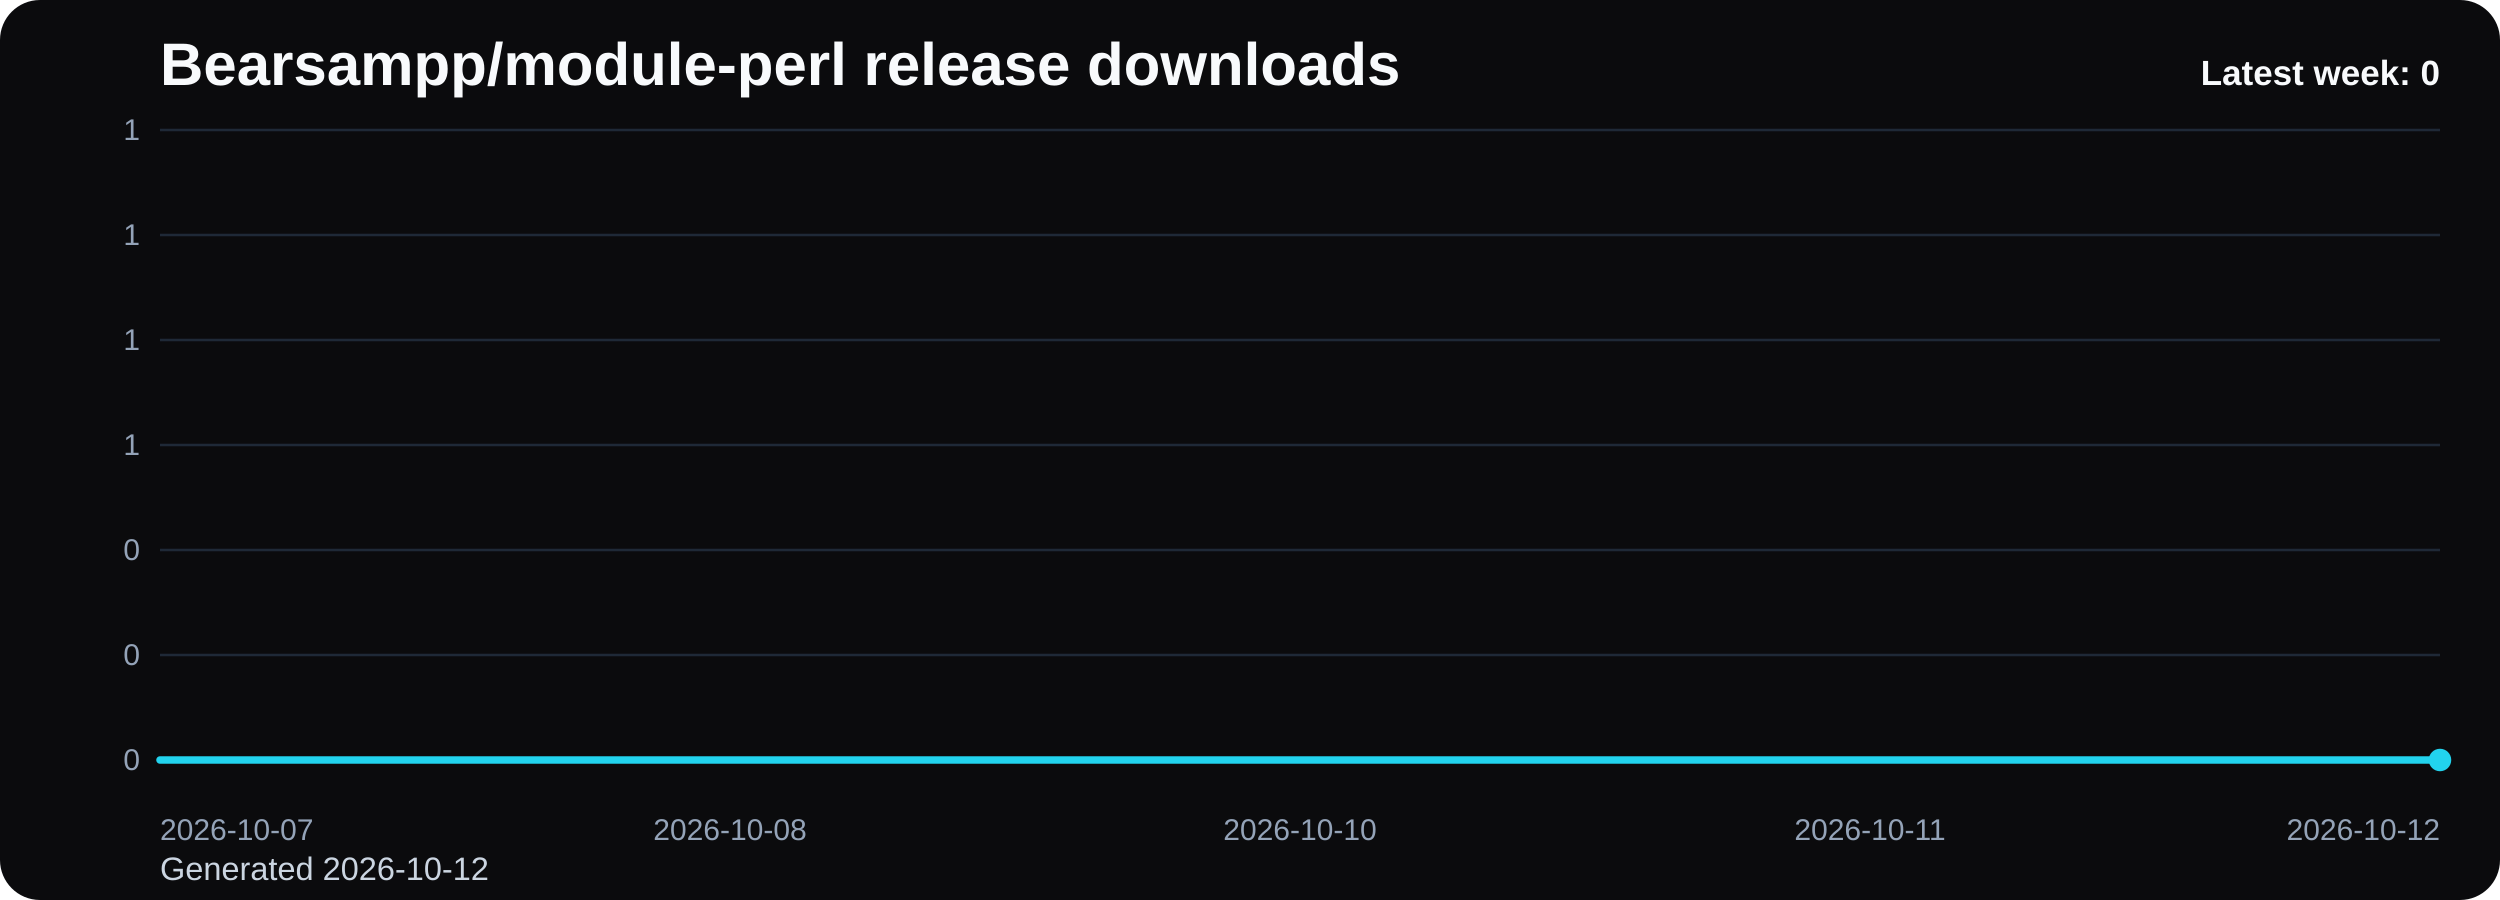
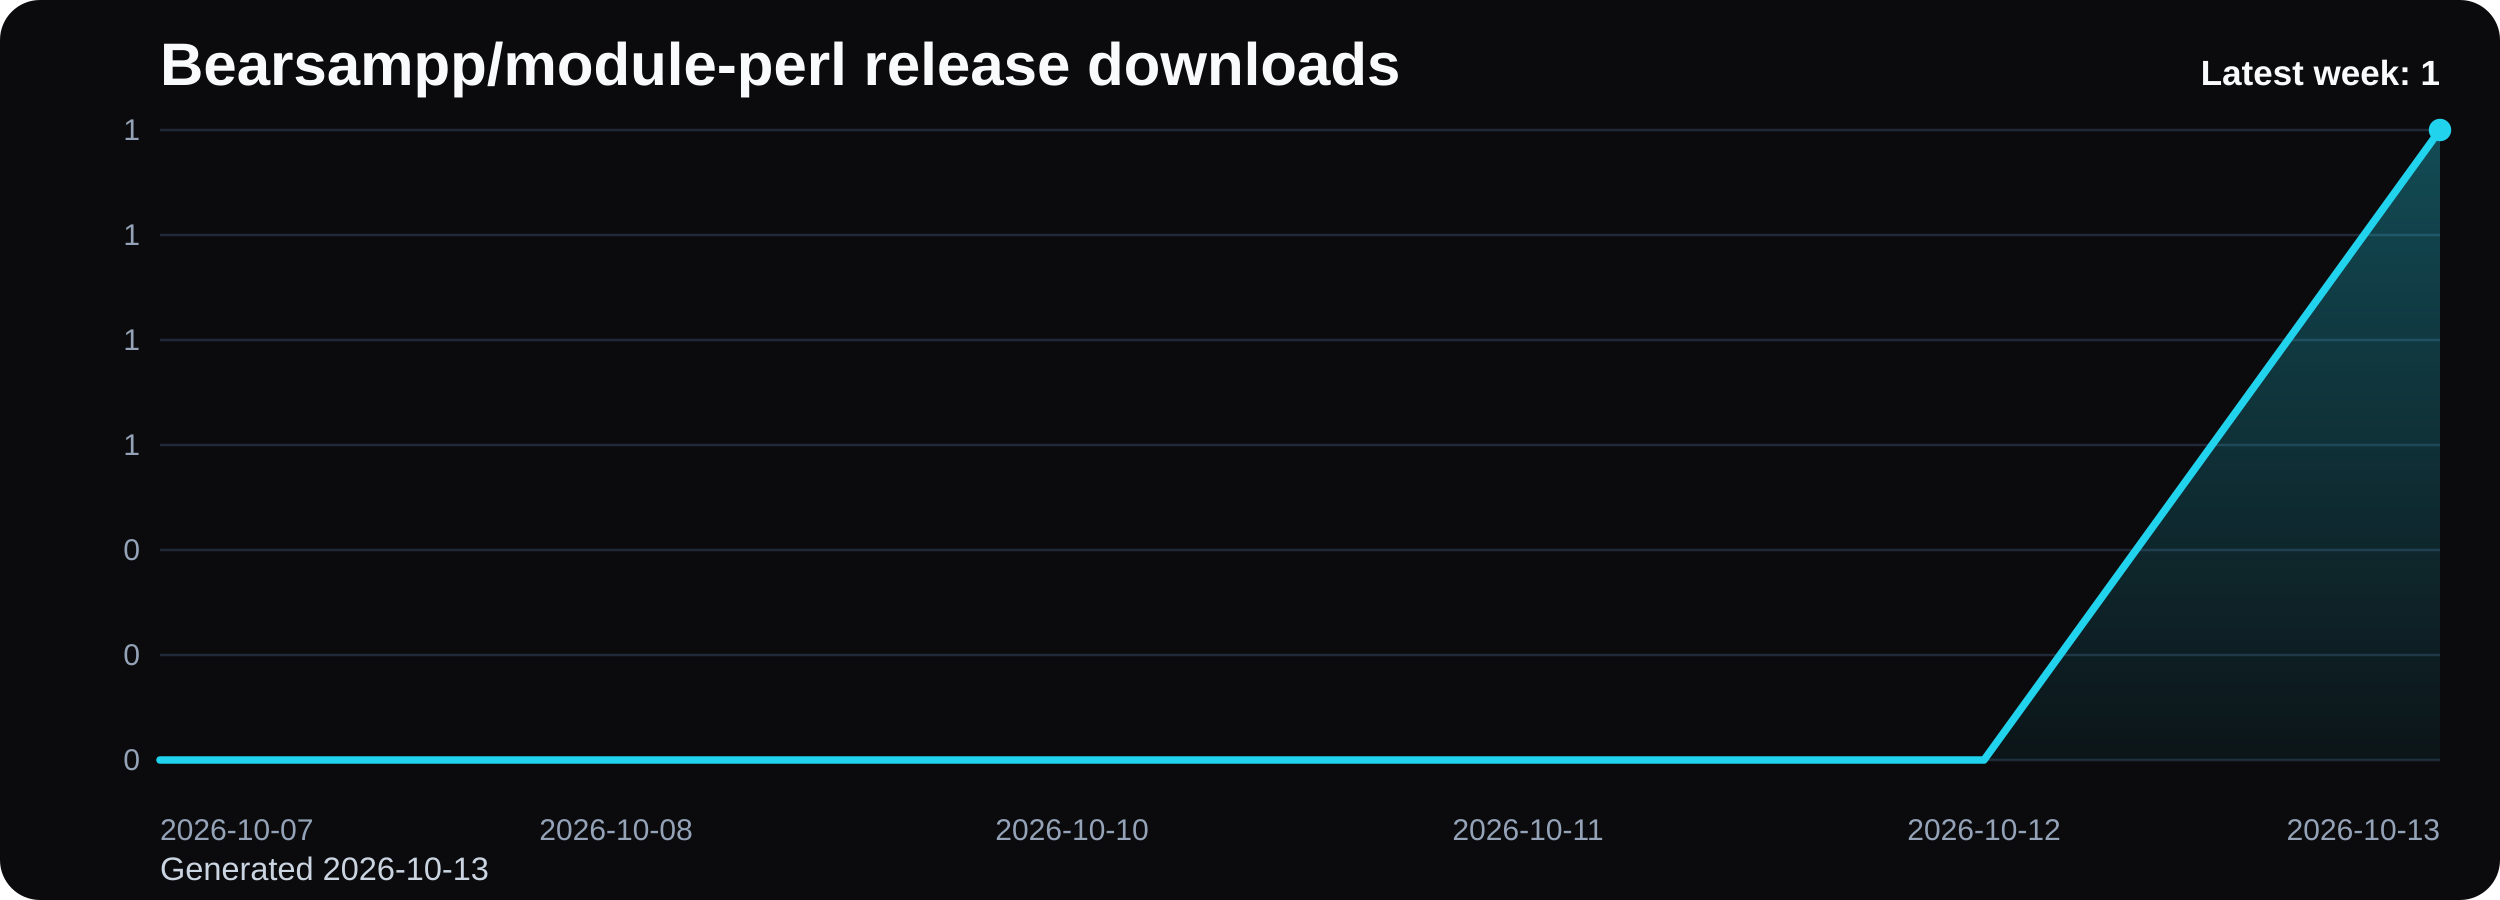
<svg xmlns="http://www.w3.org/2000/svg" viewBox="0 0 1000 360" role="img" aria-label="Bearsampp/module-perl release downloads chart">
  <defs>
    <linearGradient id="fill-weekly-black" x1="0" y1="0" x2="0" y2="1">
      <stop offset="0%" stop-color="#22d3ee" stop-opacity="0.32" />
      <stop offset="100%" stop-color="#22d3ee" stop-opacity="0.05" />
    </linearGradient>
    <style>
      .bg { fill: #0b0b0d; }
      .title { font: 700 24px Arial, sans-serif; fill: #f8fafc; }
      .sub { font: 400 13px Arial, sans-serif; fill: #cbd5e1; }
      .grid { stroke: #1f2937; stroke-width: 1; }
      .axis { font: 400 12px Arial, sans-serif; fill: #94a3b8; }
      .line { fill: none; stroke: #22d3ee; stroke-width: 3; stroke-linecap: round; stroke-linejoin: round; }
      .dot { fill: #22d3ee; }
      .value { font: 600 11px Arial, sans-serif; fill: #cbd5e1; }
      .latest { font: 700 14px Arial, sans-serif; fill: #f8fafc; }
    </style>
  </defs>
  <rect class="bg" x="0" y="0" width="1000" height="360" rx="16" />
  <text class="title" x="64" y="34">Bearsampp/module-perl release downloads</text>
-   <text class="sub" x="64" y="352">Generated 2026-10-12</text>
+   <text class="sub" x="64" y="352">Generated 2026-10-13</text>
  <line x1="64" y1="52.00" x2="976" y2="52.00" class="grid" />
  <text x="56" y="56.00" text-anchor="end" class="axis">1</text>
  <line x1="64" y1="94.00" x2="976" y2="94.00" class="grid" />
  <text x="56" y="98.00" text-anchor="end" class="axis">1</text>
  <line x1="64" y1="136.00" x2="976" y2="136.00" class="grid" />
  <text x="56" y="140.00" text-anchor="end" class="axis">1</text>
  <line x1="64" y1="178.00" x2="976" y2="178.00" class="grid" />
  <text x="56" y="182.00" text-anchor="end" class="axis">1</text>
  <line x1="64" y1="220.00" x2="976" y2="220.00" class="grid" />
  <text x="56" y="224.00" text-anchor="end" class="axis">0</text>
  <line x1="64" y1="262.00" x2="976" y2="262.00" class="grid" />
  <text x="56" y="266.00" text-anchor="end" class="axis">0</text>
  <line x1="64" y1="304.00" x2="976" y2="304.00" class="grid" />
  <text x="56" y="308.00" text-anchor="end" class="axis">0</text>
-   <path d="M 64.00 304 L 64.00 304.00 L 292.00 304.00 L 520.00 304.00 L 748.00 304.00 L 976.00 304.00 L 976.00 304 Z" fill="url(#fill-weekly-black)" />
-   <polyline class="line" points="64.00,304.00 292.00,304.00 520.00,304.00 748.00,304.00 976.00,304.00" />
-   <circle class="dot" cx="976.00" cy="304.00" r="4.5" />
+   <path d="M 64.00 304 L 64.00 304.00 L 246.40 304.00 L 428.80 304.00 L 611.20 304.00 L 793.60 304.00 L 976.00 52.00 L 976.00 304 Z" fill="url(#fill-weekly-black)" />
+   <polyline class="line" points="64.00,304.00 246.40,304.00 428.80,304.00 611.20,304.00 793.60,304.00 976.00,52.00" />
+   <circle class="dot" cx="976.00" cy="52.00" r="4.5" />
  <text class="axis" x="64.00" y="336" text-anchor="start">2026-10-07</text>
-   <text class="axis" x="292.00" y="336" text-anchor="middle">2026-10-08</text>
-   <text class="axis" x="520.00" y="336" text-anchor="middle">2026-10-10</text>
-   <text class="axis" x="748.00" y="336" text-anchor="middle">2026-10-11</text>
-   <text class="axis" x="976.00" y="336" text-anchor="end">2026-10-12</text>
-   <text class="latest" x="976" y="34" text-anchor="end">Latest week: 0</text>
+   <text class="axis" x="246.40" y="336" text-anchor="middle">2026-10-08</text>
+   <text class="axis" x="428.80" y="336" text-anchor="middle">2026-10-10</text>
+   <text class="axis" x="611.20" y="336" text-anchor="middle">2026-10-11</text>
+   <text class="axis" x="793.60" y="336" text-anchor="middle">2026-10-12</text>
+   <text class="axis" x="976.00" y="336" text-anchor="end">2026-10-13</text>
+   <text class="latest" x="976" y="34" text-anchor="end">Latest week: 1</text>
</svg>
